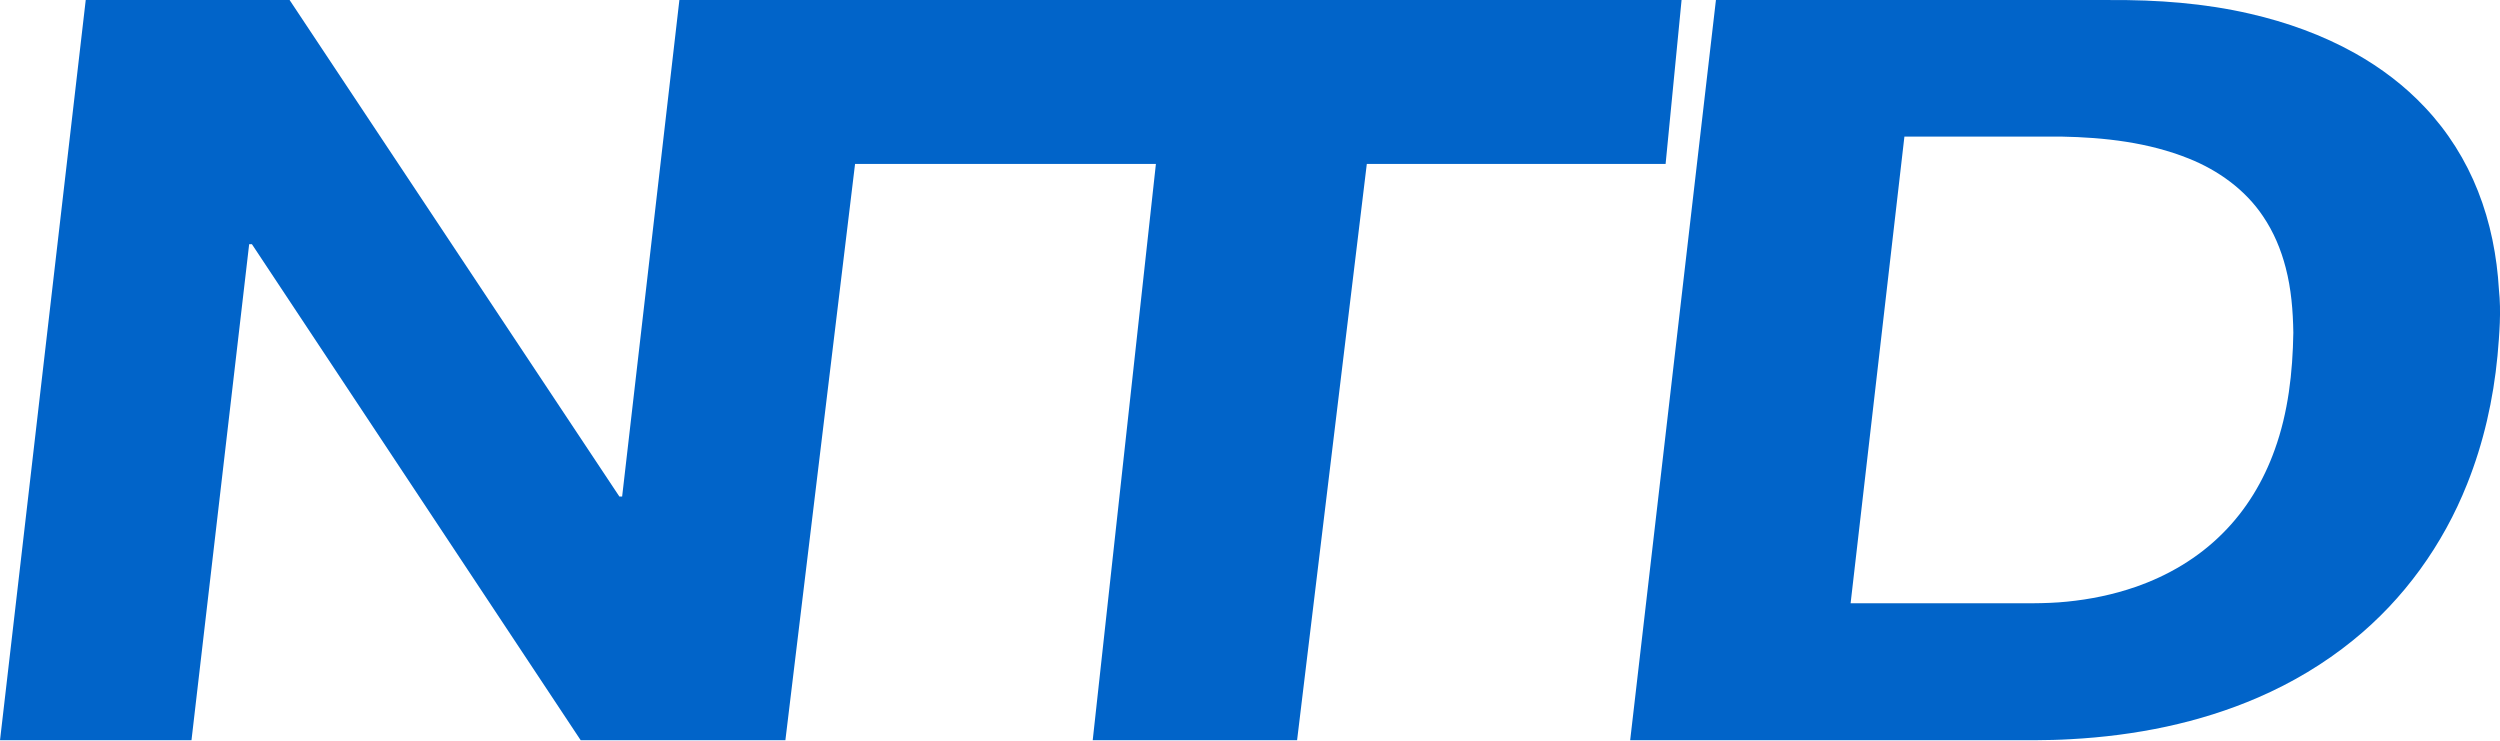
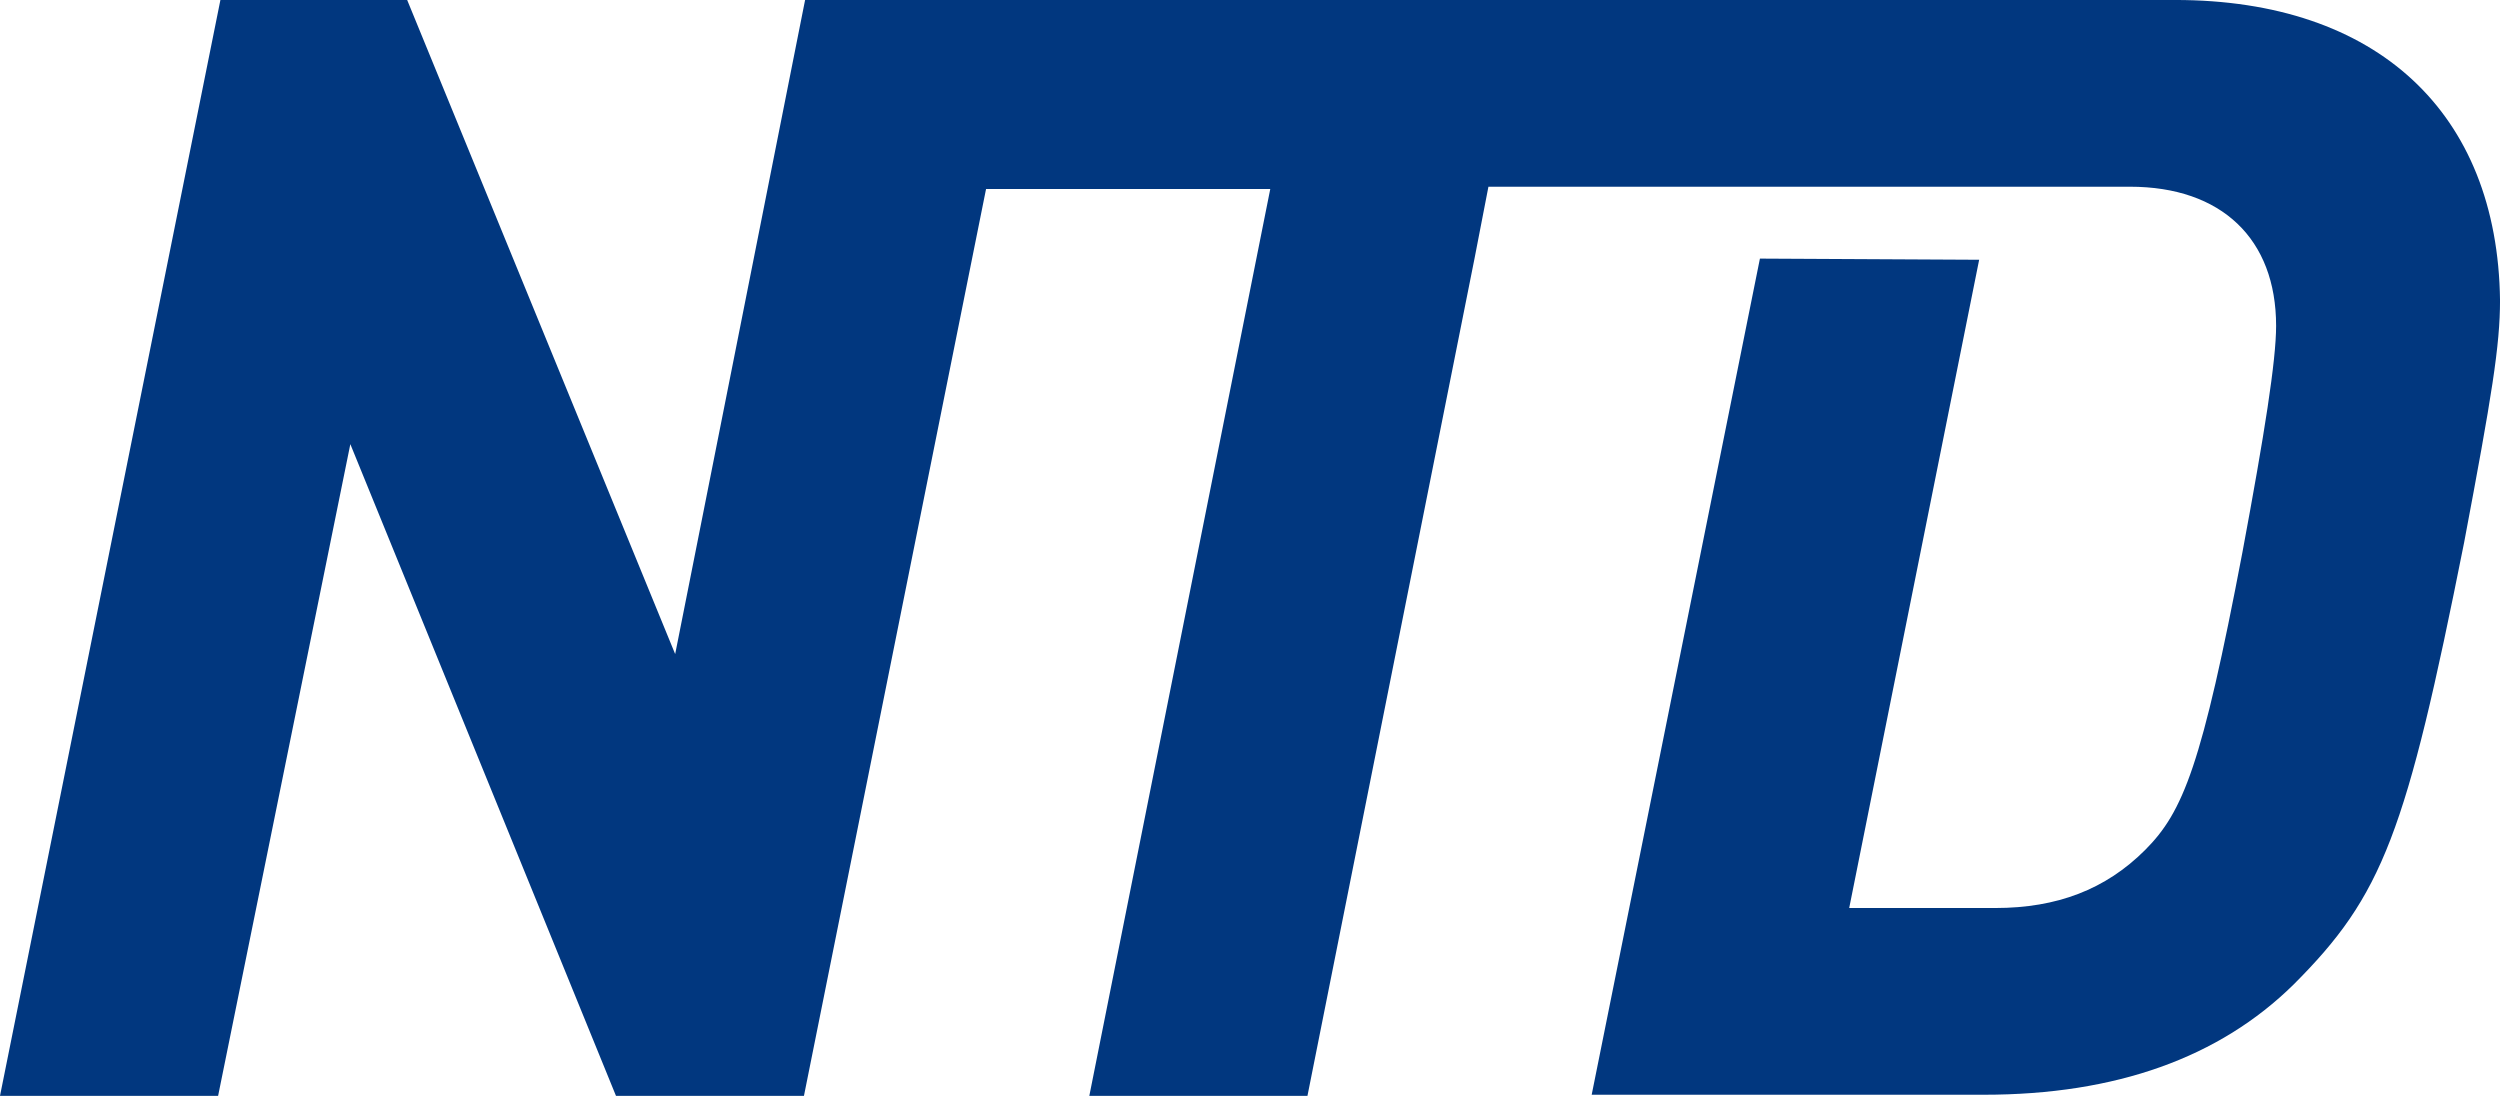
- <svg xmlns="http://www.w3.org/2000/svg" width="800" height="236.87" version="1.0">
-   <g transform="matrix(.30546 0 0 .30546 -644.09 -179.43)" fill="#0164c9">
-     <path d="m2198.4 587.44h213.58l345.48 520.16h2.88l59.97-520.16h1049.9l-16.73 171.71h-313.02l-73.04 603.72h-214.1l66.2-603.72h-315.17l-72.99 603.72h-214.44l-344.42-519.64h-2.88l-60.43 519.64h-200.58z" />
-     <path d="m3906.2 587.44h412.79c49.32-0.29 98.87 3.255 147 14.435 38.19 8.8 75.51 22.14 109.76 41.33 27.05 15.17 52.08 34.11 73.31 56.77 23.87 25.29 42.73 55.25 55.45 87.61 13.06 32.91 19.91 68.09 21.97 103.38 2.45 23.01 0.51 46.16-1.5 69.12-4.38 45.91-14.64 91.37-31.78 134.24-25.21 63.61-66.43 121-119.77 163.99-30.11 24.45-63.76 44.42-99.33 59.82-61.85 26.81-128.97 40-196.09 43.64-24.66 1.48-49.37 1.02-74.06 1.09h-387.59m287.29-632.37-56.36 488.88h154.71c23.97-0.19 48.02 0.785 71.92-1.665 24.34-2.42 48.48-7.34 71.61-15.36 34.12-11.74 66.06-30.56 91.54-56.25 24.61-24.45 42.87-54.89 54.49-87.49 14.2-39.2 18.87-81.14 19.52-122.62-0.33-22.87-2.17-45.86-7.97-68.06-4.92-19.13-12.68-37.64-23.81-54.01-18.62-27.83-46.92-48.09-77.77-60.43-42.28-16.96-88.26-22.15-133.49-22.99z" />
+ <svg xmlns="http://www.w3.org/2000/svg" width="800" height="350.69" enable-background="new 0 0 600 250.05" version="1.1" viewBox="0 0 750 328.77" xml:space="preserve">
+   <defs>
+     <clipPath id="d">
+       <path d="m0 44h140v-44h-140z" />
+     </clipPath>
+   </defs>
+   <g transform="matrix(8.457 0 0 -8.457 -431.47 354.14)" fill="#01377f">
+     <g clip-path="url(#d)" fill="#01377f">
+       <g transform="translate(128.18,41.876)" fill="#01377f">
+         <path d="m0 0h-48.601l-4.609-23.203-9.507 23.203h-6.625l-7.819-38.876h7.737l4.691 23.12 9.424-23.12h6.667l6.46 32.17h10.082l-6.419-32.17h7.738l5.926 29.702 0.494 2.55h22.757c3.251 0 5.185-1.851 5.185-4.936 0-1.234-0.411-3.826-1.193-8.023-1.441-7.569-2.099-9.214-3.456-10.572-1.4-1.399-3.128-2.056-5.309-2.056h-5.186l4.61 22.996-7.777 0.041-5.968-29.661h13.91c4.691 0 8.353 1.316 10.987 3.908 3.169 3.168 3.992 5.348 6.05 15.674 0.987 5.225 1.275 6.994 1.275 8.599-0.084 6.663-4.363 10.654-11.524 10.654" fill="#01377f" />
+       </g>
+     </g>
  </g>
</svg>
